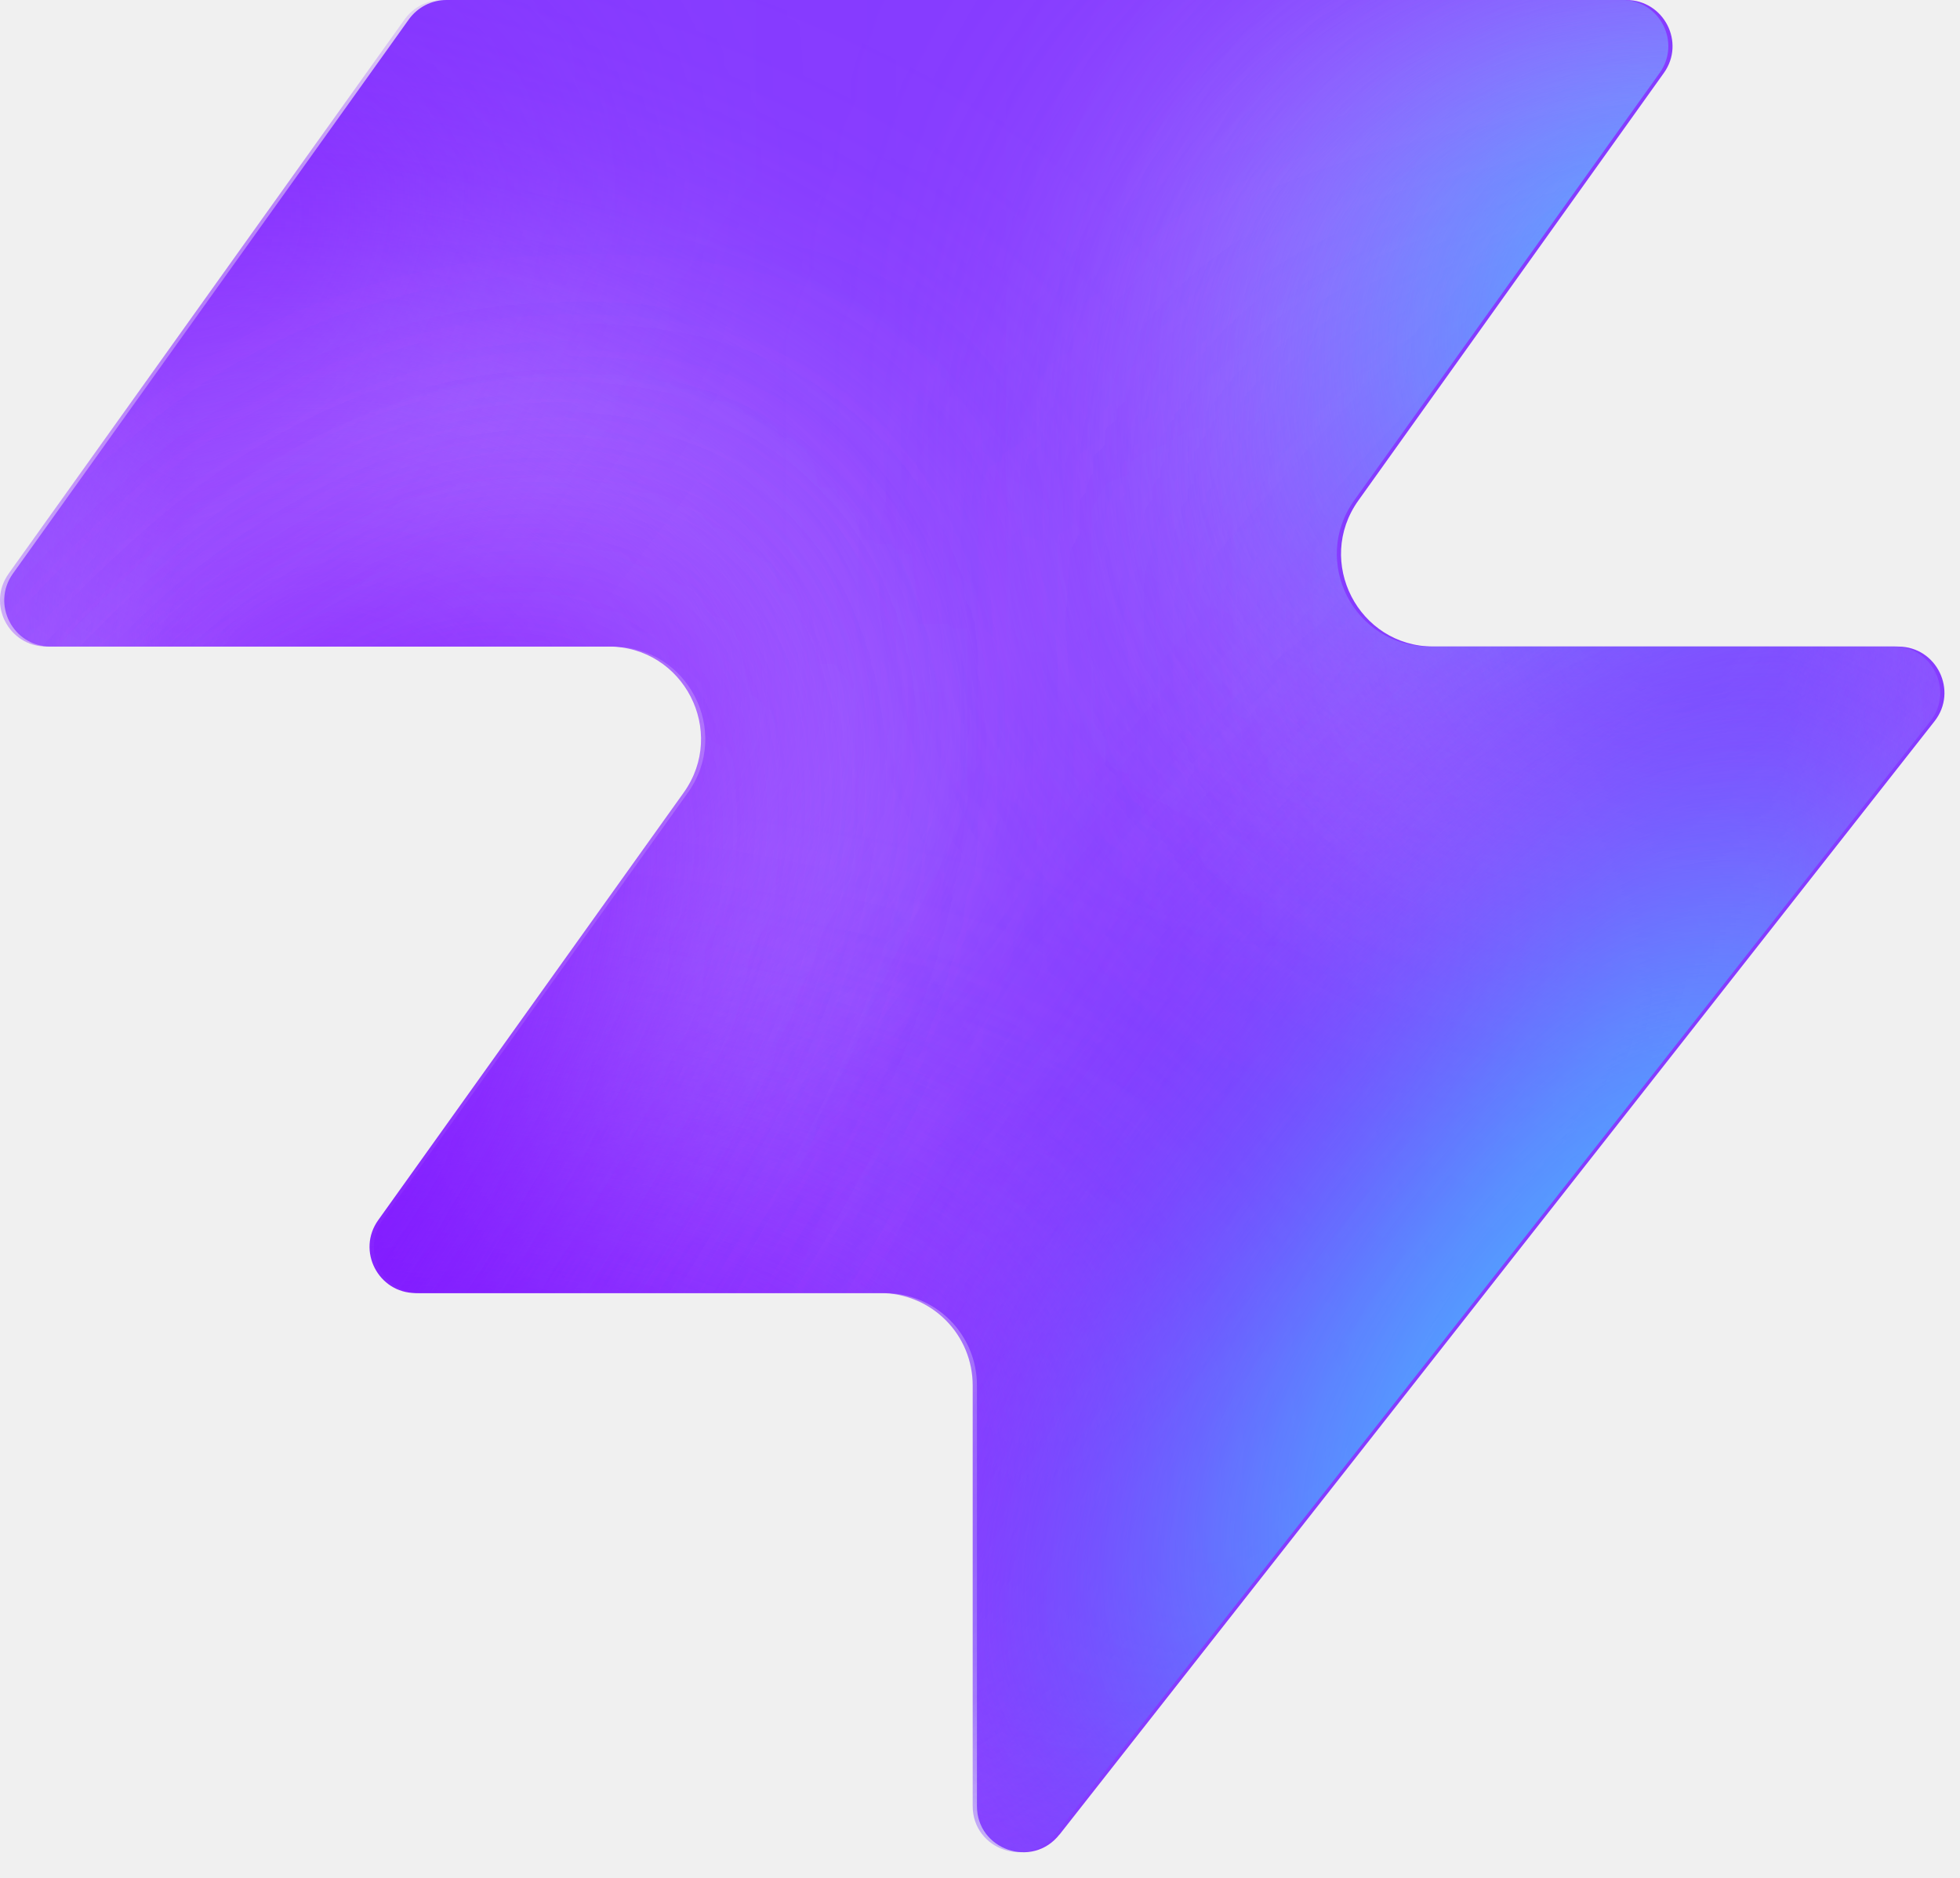
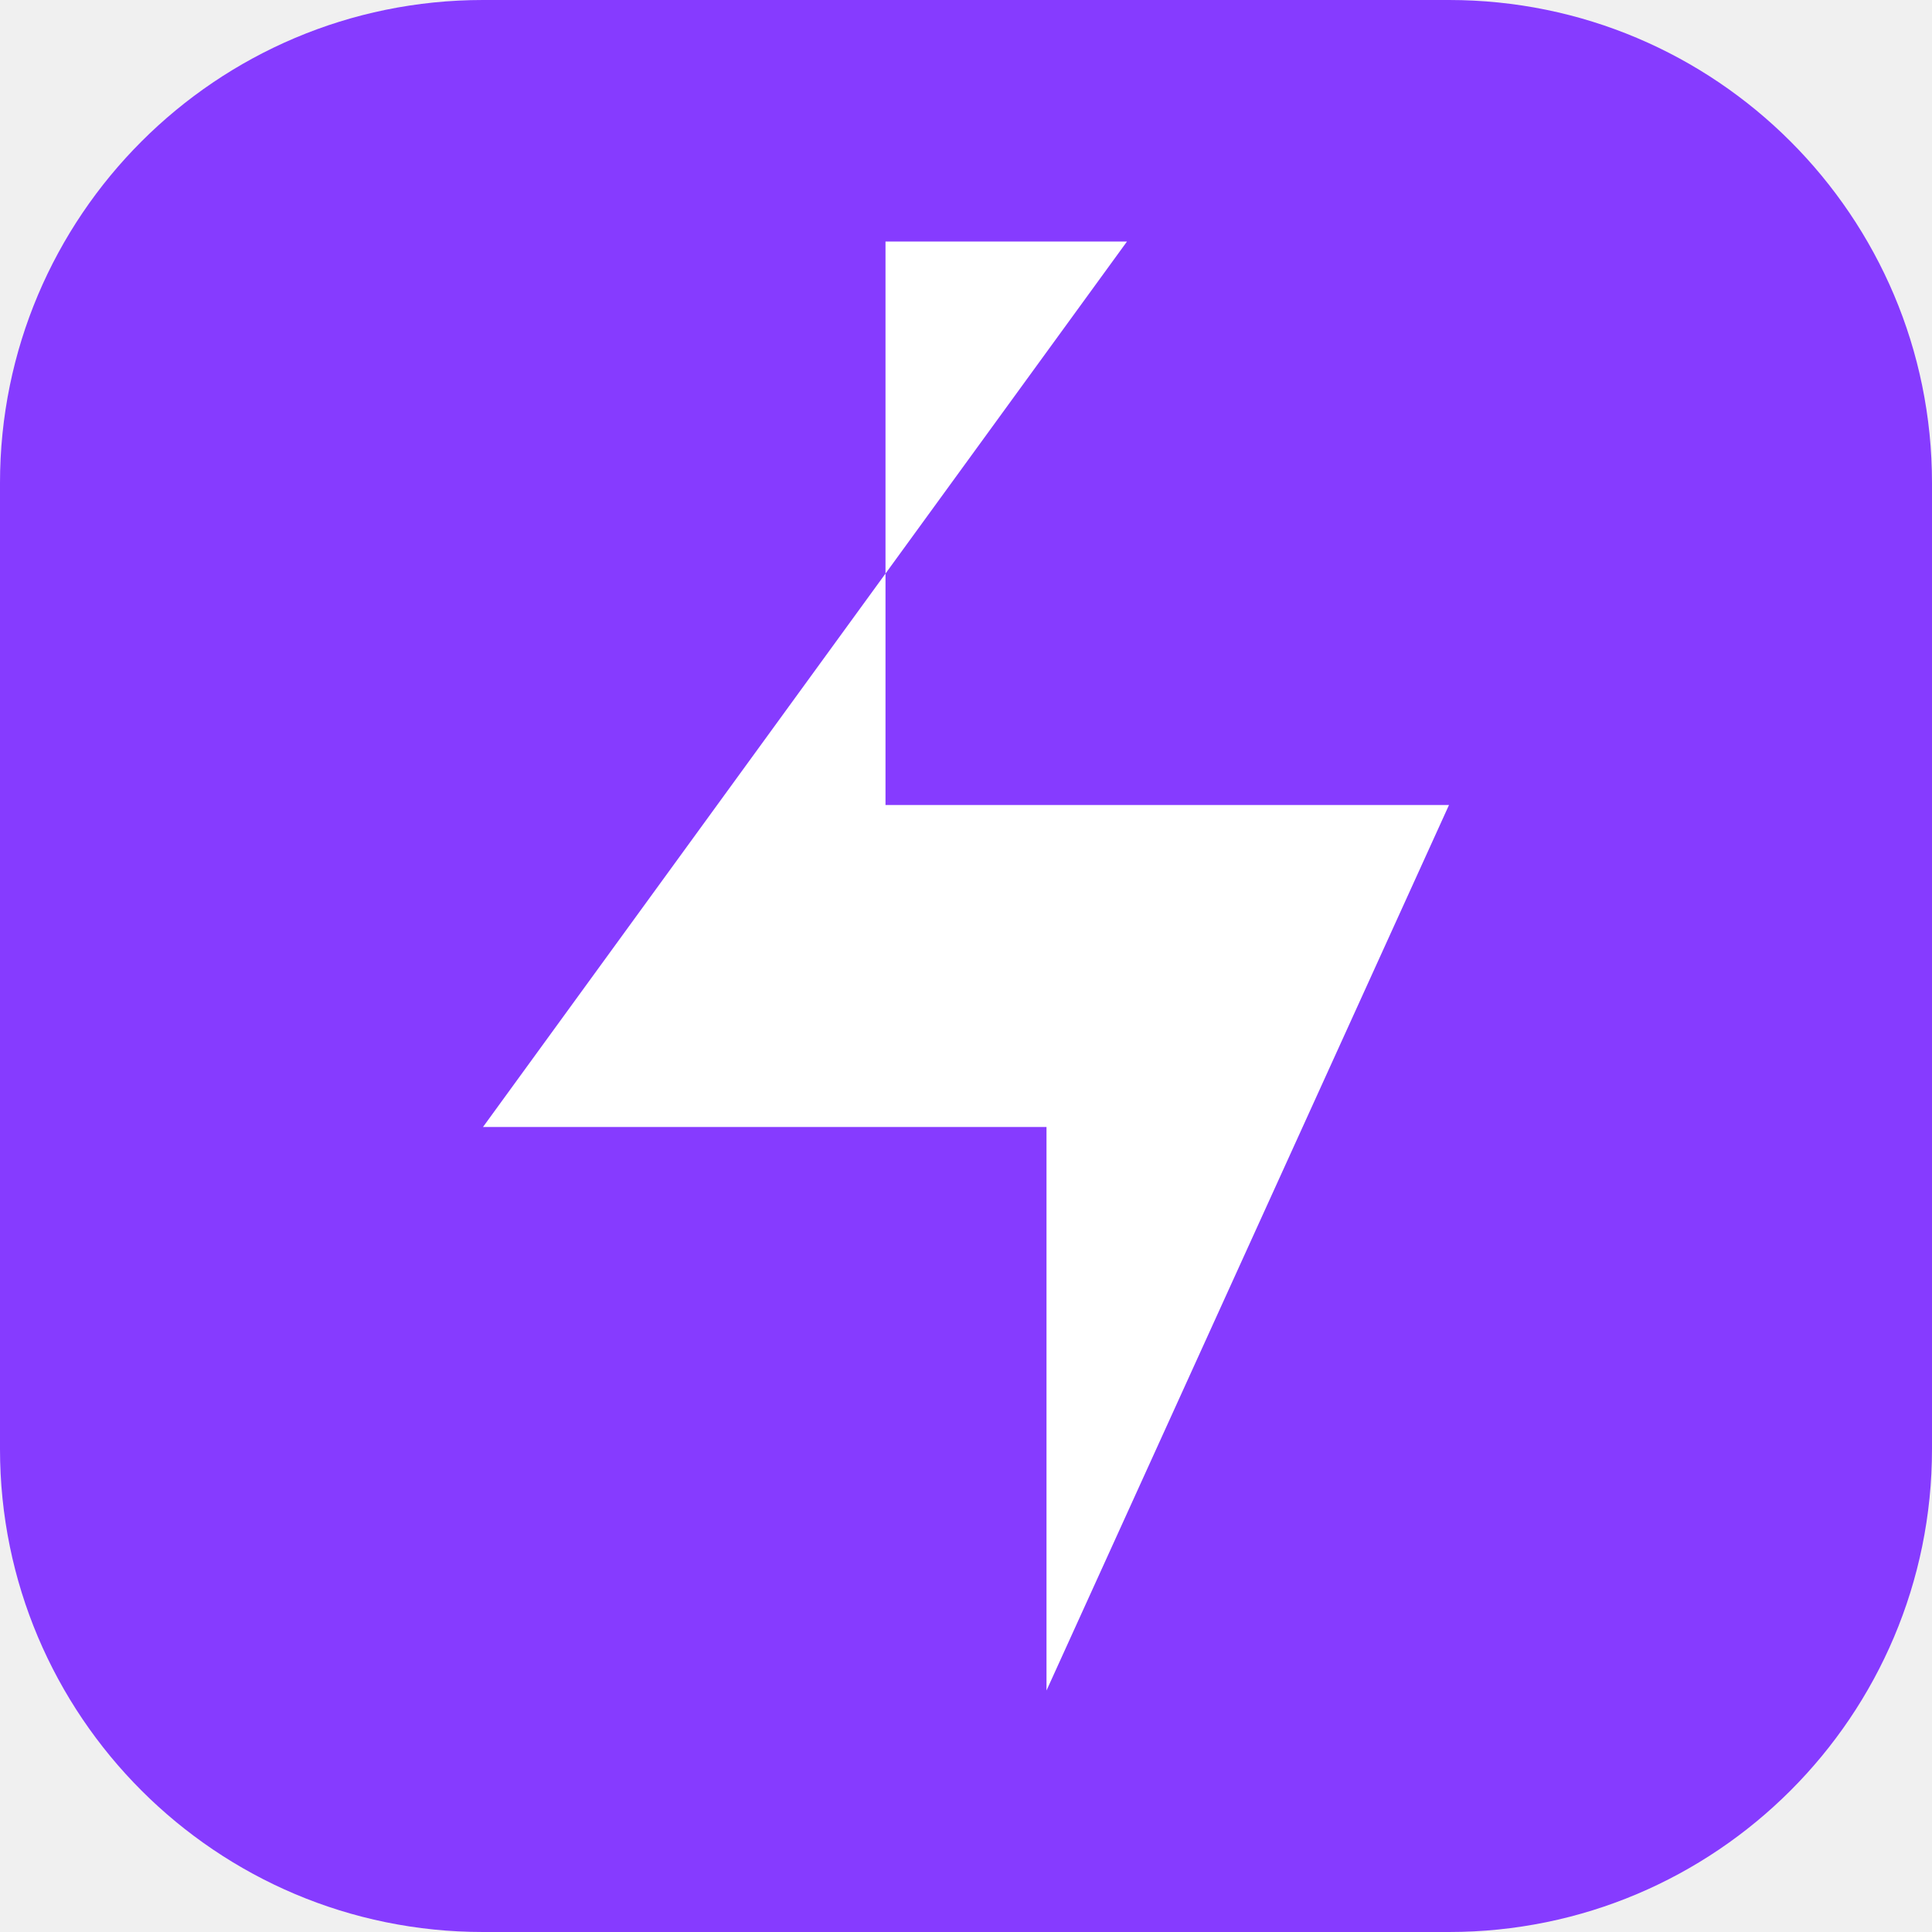
- <svg xmlns="http://www.w3.org/2000/svg" width="48" height="46" fill="none" viewBox="0 0 48 46">
-   <path fill="#863bff" d="M25.946 44.938c-.664.845-2.021.375-2.021-.698V33.937a2.26 2.26 0 0 0-2.262-2.262H10.287c-.92 0-1.456-1.04-.92-1.788l7.48-10.471c1.07-1.497 0-3.578-1.842-3.578H1.237c-.92 0-1.456-1.04-.92-1.788L10.013.474c.214-.297.556-.474.92-.474h28.894c.92 0 1.456 1.04.92 1.788l-7.48 10.471c-1.07 1.498 0 3.579 1.842 3.579h11.377c.943 0 1.473 1.088.89 1.83L25.947 44.94z" style="fill:#863bff;fill:color(display-p3 .525 .23 1);fill-opacity:1" />
-   <mask id="a" width="48" height="46" x="0" y="0" maskUnits="userSpaceOnUse" style="mask-type:alpha">
-     <path fill="#000" d="M25.842 44.938c-.664.844-2.021.375-2.021-.698V33.937a2.26 2.26 0 0 0-2.262-2.262H10.183c-.92 0-1.456-1.04-.92-1.788l7.48-10.471c1.07-1.498 0-3.579-1.842-3.579H1.133c-.92 0-1.456-1.04-.92-1.787L9.91.473c.214-.297.556-.474.92-.474h28.894c.92 0 1.456 1.04.92 1.788l-7.48 10.471c-1.07 1.498 0 3.578 1.842 3.578h11.377c.943 0 1.473 1.088.89 1.832L25.843 44.94z" style="fill:#000;fill-opacity:1" />
-   </mask>
-   <g mask="url(#a)">
-     <g filter="url(#b)">
-       <ellipse cx="5.508" cy="14.704" fill="#ede6ff" rx="5.508" ry="14.704" style="fill:#ede6ff;fill:color(display-p3 .927 .903 1);fill-opacity:1" transform="matrix(.00324 1 1 -.00324 -4.47 31.516)" />
-     </g>
-     <g filter="url(#c)">
-       <ellipse cx="10.399" cy="29.851" fill="#ede6ff" rx="10.399" ry="29.851" style="fill:#ede6ff;fill:color(display-p3 .927 .903 1);fill-opacity:1" transform="matrix(.00324 1 1 -.00324 -39.328 7.883)" />
-     </g>
-     <g filter="url(#d)">
-       <ellipse cx="5.508" cy="30.487" fill="#7e14ff" rx="5.508" ry="30.487" style="fill:#7e14ff;fill:color(display-p3 .492 .077 1);fill-opacity:1" transform="rotate(89.814 -25.913 -14.639)scale(1 -1)" />
-     </g>
-     <g filter="url(#e)">
-       <ellipse cx="5.508" cy="30.599" fill="#7e14ff" rx="5.508" ry="30.599" style="fill:#7e14ff;fill:color(display-p3 .492 .077 1);fill-opacity:1" transform="rotate(89.814 -32.644 -3.334)scale(1 -1)" />
-     </g>
-     <g filter="url(#f)">
-       <ellipse cx="5.508" cy="30.599" fill="#7e14ff" rx="5.508" ry="30.599" style="fill:#7e14ff;fill:color(display-p3 .492 .077 1);fill-opacity:1" transform="matrix(.00324 1 1 -.00324 -34.34 30.47)" />
-     </g>
-     <g filter="url(#g)">
-       <ellipse cx="14.072" cy="22.078" fill="#ede6ff" rx="14.072" ry="22.078" style="fill:#ede6ff;fill:color(display-p3 .927 .903 1);fill-opacity:1" transform="rotate(93.35 24.506 48.493)scale(-1 1)" />
-     </g>
-     <g filter="url(#h)">
-       <ellipse cx="3.47" cy="21.501" fill="#7e14ff" rx="3.47" ry="21.501" style="fill:#7e14ff;fill:color(display-p3 .492 .077 1);fill-opacity:1" transform="rotate(89.009 28.708 47.59)scale(-1 1)" />
-     </g>
-     <g filter="url(#i)">
-       <ellipse cx="3.47" cy="21.501" fill="#7e14ff" rx="3.47" ry="21.501" style="fill:#7e14ff;fill:color(display-p3 .492 .077 1);fill-opacity:1" transform="rotate(89.009 28.708 47.59)scale(-1 1)" />
-     </g>
-     <g filter="url(#j)">
-       <ellipse cx=".387" cy="8.972" fill="#7e14ff" rx="4.407" ry="29.108" style="fill:#7e14ff;fill:color(display-p3 .492 .077 1);fill-opacity:1" transform="rotate(39.51 .387 8.972)" />
-     </g>
-     <g filter="url(#k)">
-       <ellipse cx="47.523" cy="-6.092" fill="#7e14ff" rx="4.407" ry="29.108" style="fill:#7e14ff;fill:color(display-p3 .492 .077 1);fill-opacity:1" transform="rotate(37.892 47.523 -6.092)" />
-     </g>
-     <g filter="url(#l)">
-       <ellipse cx="41.412" cy="6.333" fill="#47bfff" rx="5.971" ry="9.665" style="fill:#47bfff;fill:color(display-p3 .28 .748 1);fill-opacity:1" transform="rotate(37.892 41.412 6.333)" />
-     </g>
-     <g filter="url(#m)">
-       <ellipse cx="-1.879" cy="38.332" fill="#7e14ff" rx="4.407" ry="29.108" style="fill:#7e14ff;fill:color(display-p3 .492 .077 1);fill-opacity:1" transform="rotate(37.892 -1.88 38.332)" />
-     </g>
-     <g filter="url(#n)">
-       <ellipse cx="-1.879" cy="38.332" fill="#7e14ff" rx="4.407" ry="29.108" style="fill:#7e14ff;fill:color(display-p3 .492 .077 1);fill-opacity:1" transform="rotate(37.892 -1.88 38.332)" />
-     </g>
-     <g filter="url(#o)">
-       <ellipse cx="35.651" cy="29.907" fill="#7e14ff" rx="4.407" ry="29.108" style="fill:#7e14ff;fill:color(display-p3 .492 .077 1);fill-opacity:1" transform="rotate(37.892 35.651 29.907)" />
-     </g>
-     <g filter="url(#p)">
-       <ellipse cx="38.418" cy="32.4" fill="#47bfff" rx="5.971" ry="15.297" style="fill:#47bfff;fill:color(display-p3 .28 .748 1);fill-opacity:1" transform="rotate(37.892 38.418 32.4)" />
-     </g>
-   </g>
-   <defs>
-     <filter id="b" width="60.045" height="41.654" x="-19.77" y="16.149" color-interpolation-filters="sRGB" filterUnits="userSpaceOnUse">
-       <feFlood flood-opacity="0" result="BackgroundImageFix" />
-       <feBlend in="SourceGraphic" in2="BackgroundImageFix" result="shape" />
-       <feGaussianBlur result="effect1_foregroundBlur_2002_17158" stdDeviation="7.659" />
-     </filter>
-     <filter id="c" width="90.34" height="51.437" x="-54.613" y="-7.533" color-interpolation-filters="sRGB" filterUnits="userSpaceOnUse">
-       <feFlood flood-opacity="0" result="BackgroundImageFix" />
-       <feBlend in="SourceGraphic" in2="BackgroundImageFix" result="shape" />
-       <feGaussianBlur result="effect1_foregroundBlur_2002_17158" stdDeviation="7.659" />
-     </filter>
-     <filter id="d" width="79.355" height="29.4" x="-49.64" y="2.03" color-interpolation-filters="sRGB" filterUnits="userSpaceOnUse">
-       <feFlood flood-opacity="0" result="BackgroundImageFix" />
-       <feBlend in="SourceGraphic" in2="BackgroundImageFix" result="shape" />
-       <feGaussianBlur result="effect1_foregroundBlur_2002_17158" stdDeviation="4.596" />
-     </filter>
-     <filter id="e" width="79.579" height="29.4" x="-45.045" y="20.029" color-interpolation-filters="sRGB" filterUnits="userSpaceOnUse">
-       <feFlood flood-opacity="0" result="BackgroundImageFix" />
-       <feBlend in="SourceGraphic" in2="BackgroundImageFix" result="shape" />
-       <feGaussianBlur result="effect1_foregroundBlur_2002_17158" stdDeviation="4.596" />
-     </filter>
-     <filter id="f" width="79.579" height="29.4" x="-43.513" y="21.178" color-interpolation-filters="sRGB" filterUnits="userSpaceOnUse">
-       <feFlood flood-opacity="0" result="BackgroundImageFix" />
-       <feBlend in="SourceGraphic" in2="BackgroundImageFix" result="shape" />
-       <feGaussianBlur result="effect1_foregroundBlur_2002_17158" stdDeviation="4.596" />
-     </filter>
-     <filter id="g" width="74.749" height="58.852" x="15.756" y="-17.901" color-interpolation-filters="sRGB" filterUnits="userSpaceOnUse">
-       <feFlood flood-opacity="0" result="BackgroundImageFix" />
-       <feBlend in="SourceGraphic" in2="BackgroundImageFix" result="shape" />
-       <feGaussianBlur result="effect1_foregroundBlur_2002_17158" stdDeviation="7.659" />
-     </filter>
-     <filter id="h" width="61.377" height="25.362" x="23.548" y="2.284" color-interpolation-filters="sRGB" filterUnits="userSpaceOnUse">
-       <feFlood flood-opacity="0" result="BackgroundImageFix" />
-       <feBlend in="SourceGraphic" in2="BackgroundImageFix" result="shape" />
-       <feGaussianBlur result="effect1_foregroundBlur_2002_17158" stdDeviation="4.596" />
-     </filter>
-     <filter id="i" width="61.377" height="25.362" x="23.548" y="2.284" color-interpolation-filters="sRGB" filterUnits="userSpaceOnUse">
-       <feFlood flood-opacity="0" result="BackgroundImageFix" />
-       <feBlend in="SourceGraphic" in2="BackgroundImageFix" result="shape" />
-       <feGaussianBlur result="effect1_foregroundBlur_2002_17158" stdDeviation="4.596" />
-     </filter>
-     <filter id="j" width="56.045" height="63.649" x="-27.636" y="-22.853" color-interpolation-filters="sRGB" filterUnits="userSpaceOnUse">
-       <feFlood flood-opacity="0" result="BackgroundImageFix" />
-       <feBlend in="SourceGraphic" in2="BackgroundImageFix" result="shape" />
-       <feGaussianBlur result="effect1_foregroundBlur_2002_17158" stdDeviation="4.596" />
-     </filter>
-     <filter id="k" width="54.814" height="64.646" x="20.116" y="-38.415" color-interpolation-filters="sRGB" filterUnits="userSpaceOnUse">
-       <feFlood flood-opacity="0" result="BackgroundImageFix" />
-       <feBlend in="SourceGraphic" in2="BackgroundImageFix" result="shape" />
-       <feGaussianBlur result="effect1_foregroundBlur_2002_17158" stdDeviation="4.596" />
-     </filter>
-     <filter id="l" width="33.541" height="35.313" x="24.641" y="-11.323" color-interpolation-filters="sRGB" filterUnits="userSpaceOnUse">
-       <feFlood flood-opacity="0" result="BackgroundImageFix" />
-       <feBlend in="SourceGraphic" in2="BackgroundImageFix" result="shape" />
-       <feGaussianBlur result="effect1_foregroundBlur_2002_17158" stdDeviation="4.596" />
-     </filter>
-     <filter id="m" width="54.814" height="64.646" x="-29.286" y="6.009" color-interpolation-filters="sRGB" filterUnits="userSpaceOnUse">
-       <feFlood flood-opacity="0" result="BackgroundImageFix" />
-       <feBlend in="SourceGraphic" in2="BackgroundImageFix" result="shape" />
-       <feGaussianBlur result="effect1_foregroundBlur_2002_17158" stdDeviation="4.596" />
-     </filter>
-     <filter id="n" width="54.814" height="64.646" x="-29.286" y="6.009" color-interpolation-filters="sRGB" filterUnits="userSpaceOnUse">
-       <feFlood flood-opacity="0" result="BackgroundImageFix" />
-       <feBlend in="SourceGraphic" in2="BackgroundImageFix" result="shape" />
-       <feGaussianBlur result="effect1_foregroundBlur_2002_17158" stdDeviation="4.596" />
-     </filter>
-     <filter id="o" width="54.814" height="64.646" x="8.244" y="-2.416" color-interpolation-filters="sRGB" filterUnits="userSpaceOnUse">
-       <feFlood flood-opacity="0" result="BackgroundImageFix" />
-       <feBlend in="SourceGraphic" in2="BackgroundImageFix" result="shape" />
-       <feGaussianBlur result="effect1_foregroundBlur_2002_17158" stdDeviation="4.596" />
-     </filter>
-     <filter id="p" width="39.409" height="43.623" x="18.713" y="10.588" color-interpolation-filters="sRGB" filterUnits="userSpaceOnUse">
-       <feFlood flood-opacity="0" result="BackgroundImageFix" />
-       <feBlend in="SourceGraphic" in2="BackgroundImageFix" result="shape" />
-       <feGaussianBlur result="effect1_foregroundBlur_2002_17158" stdDeviation="4.596" />
-     </filter>
-   </defs>
+ <svg xmlns="http://www.w3.org/2000/svg" viewBox="0 0 48 48" fill="none">
+   <rect width="48" height="48" rx="12" fill="#863bff" />
+   <path d="M28 6L12 28h14v14L36 20H22V6z" fill="white" />
</svg>
